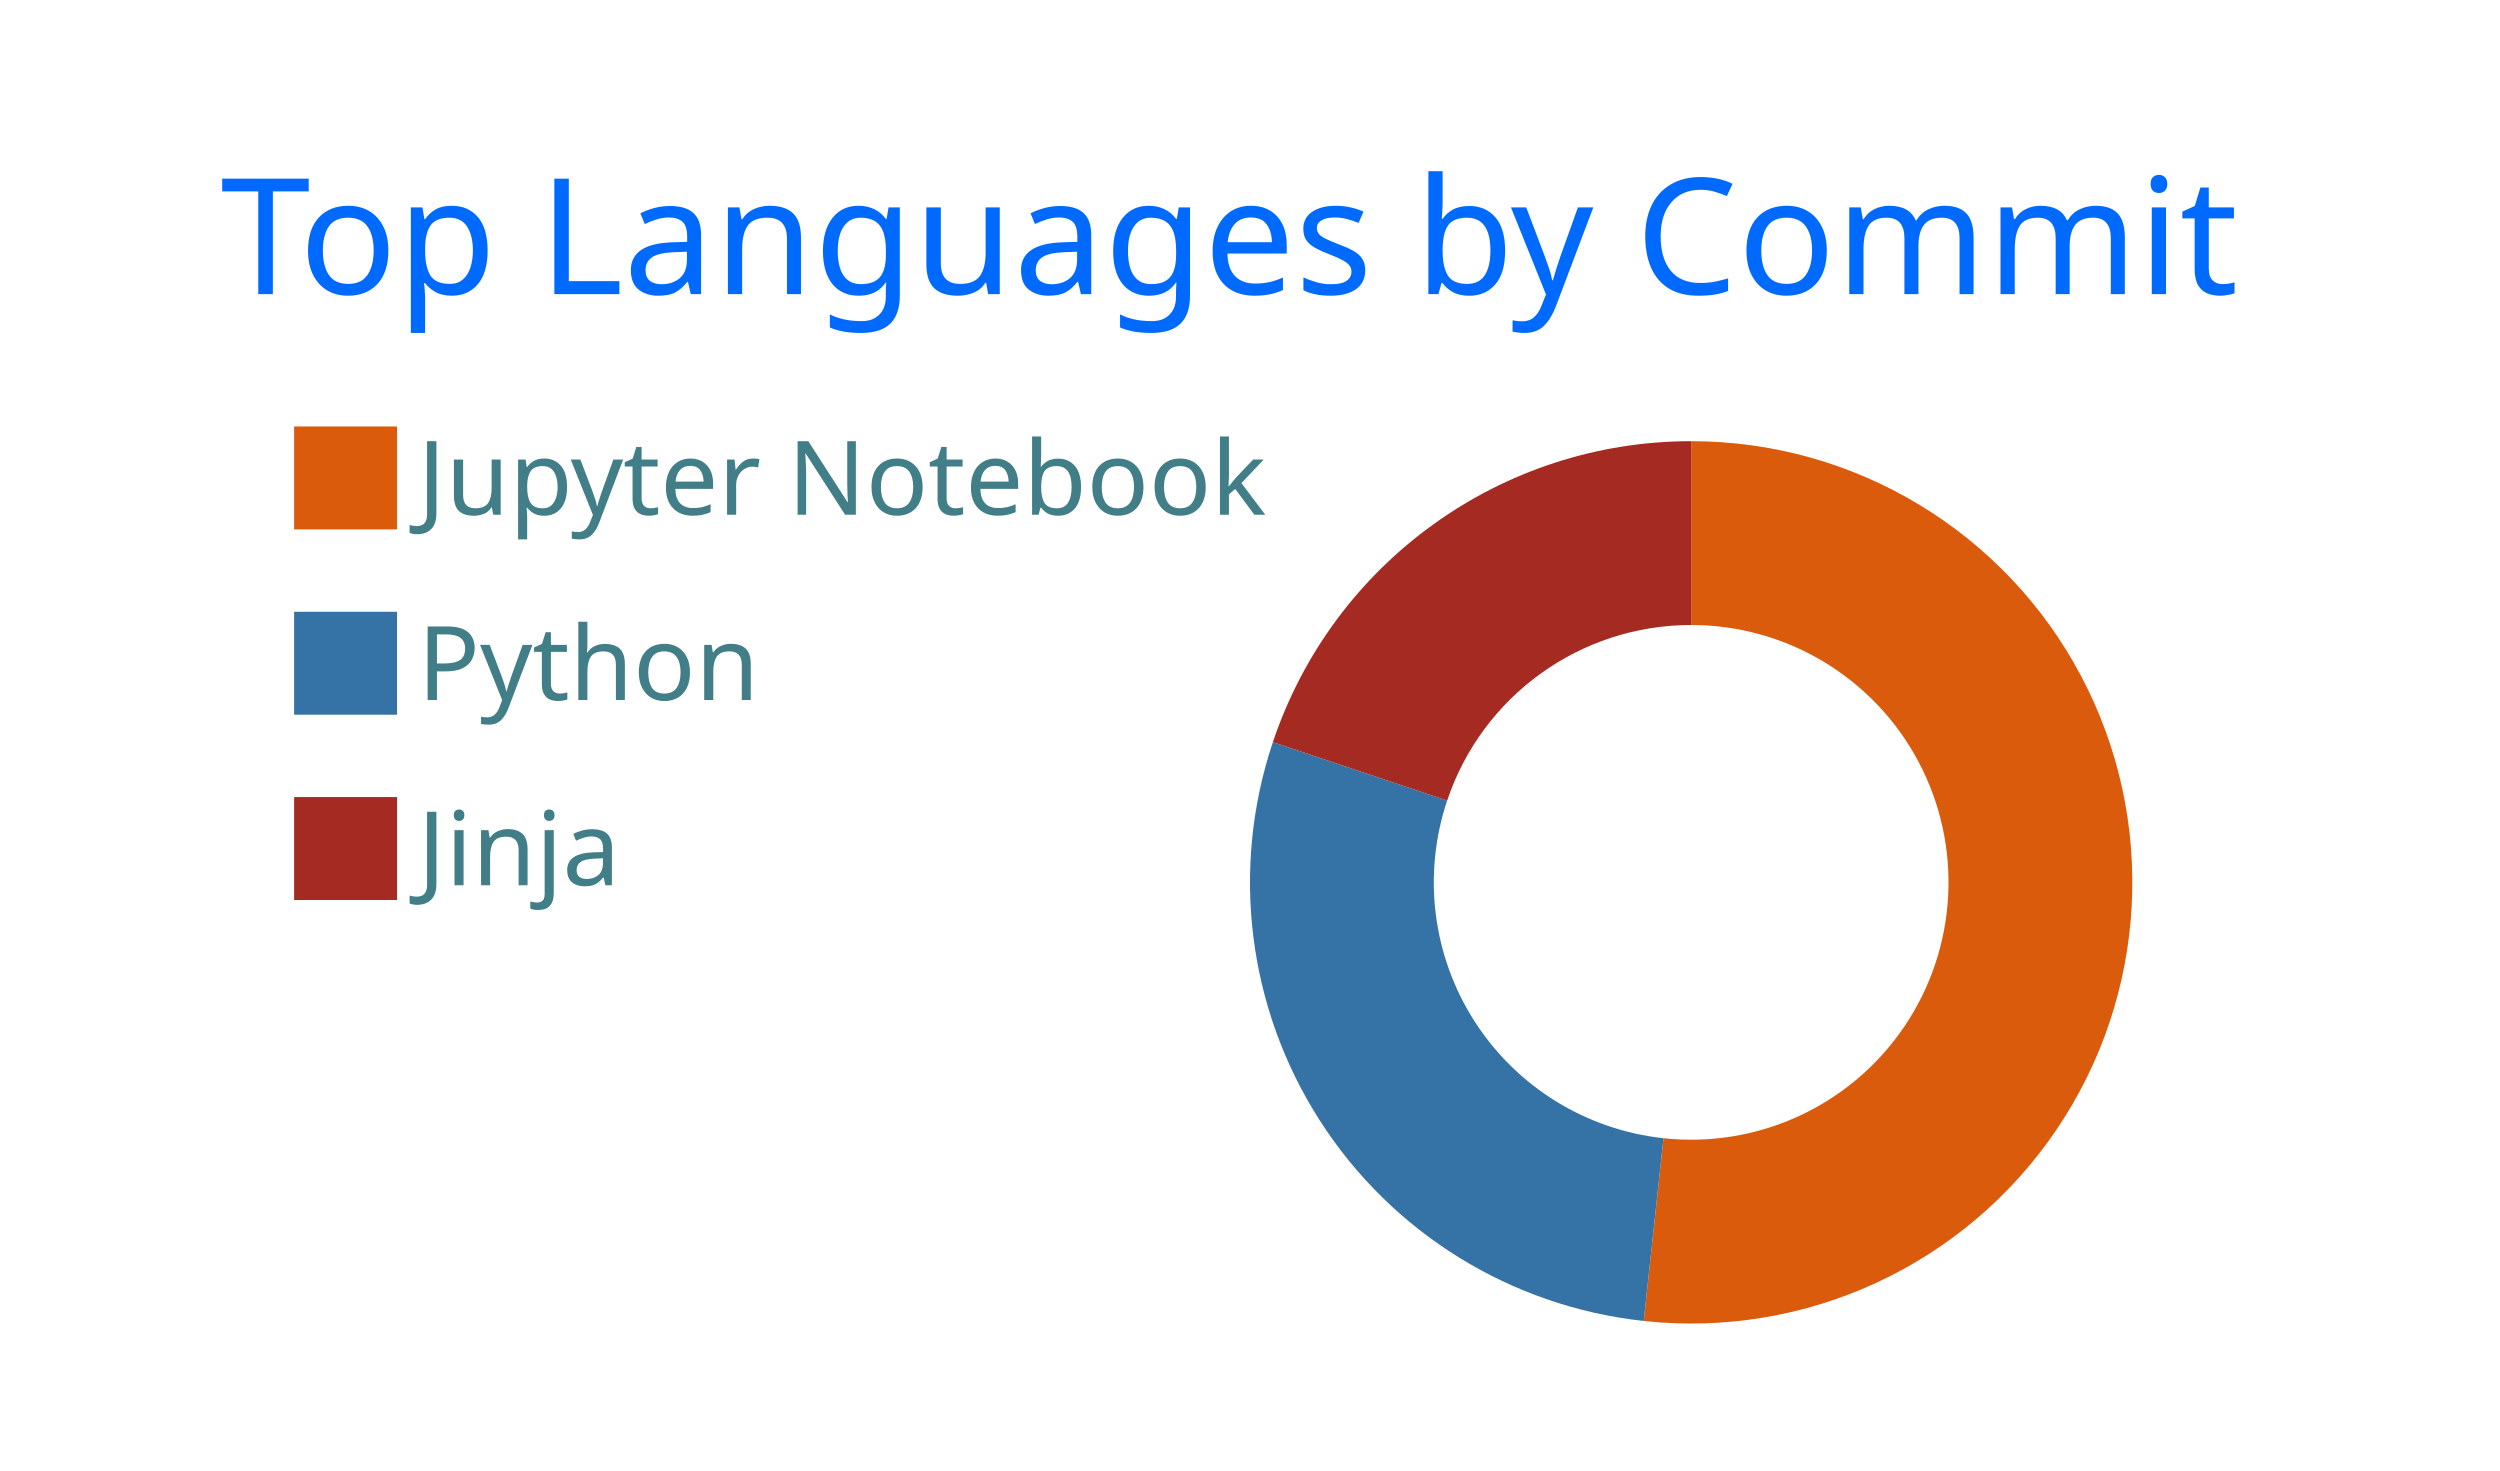
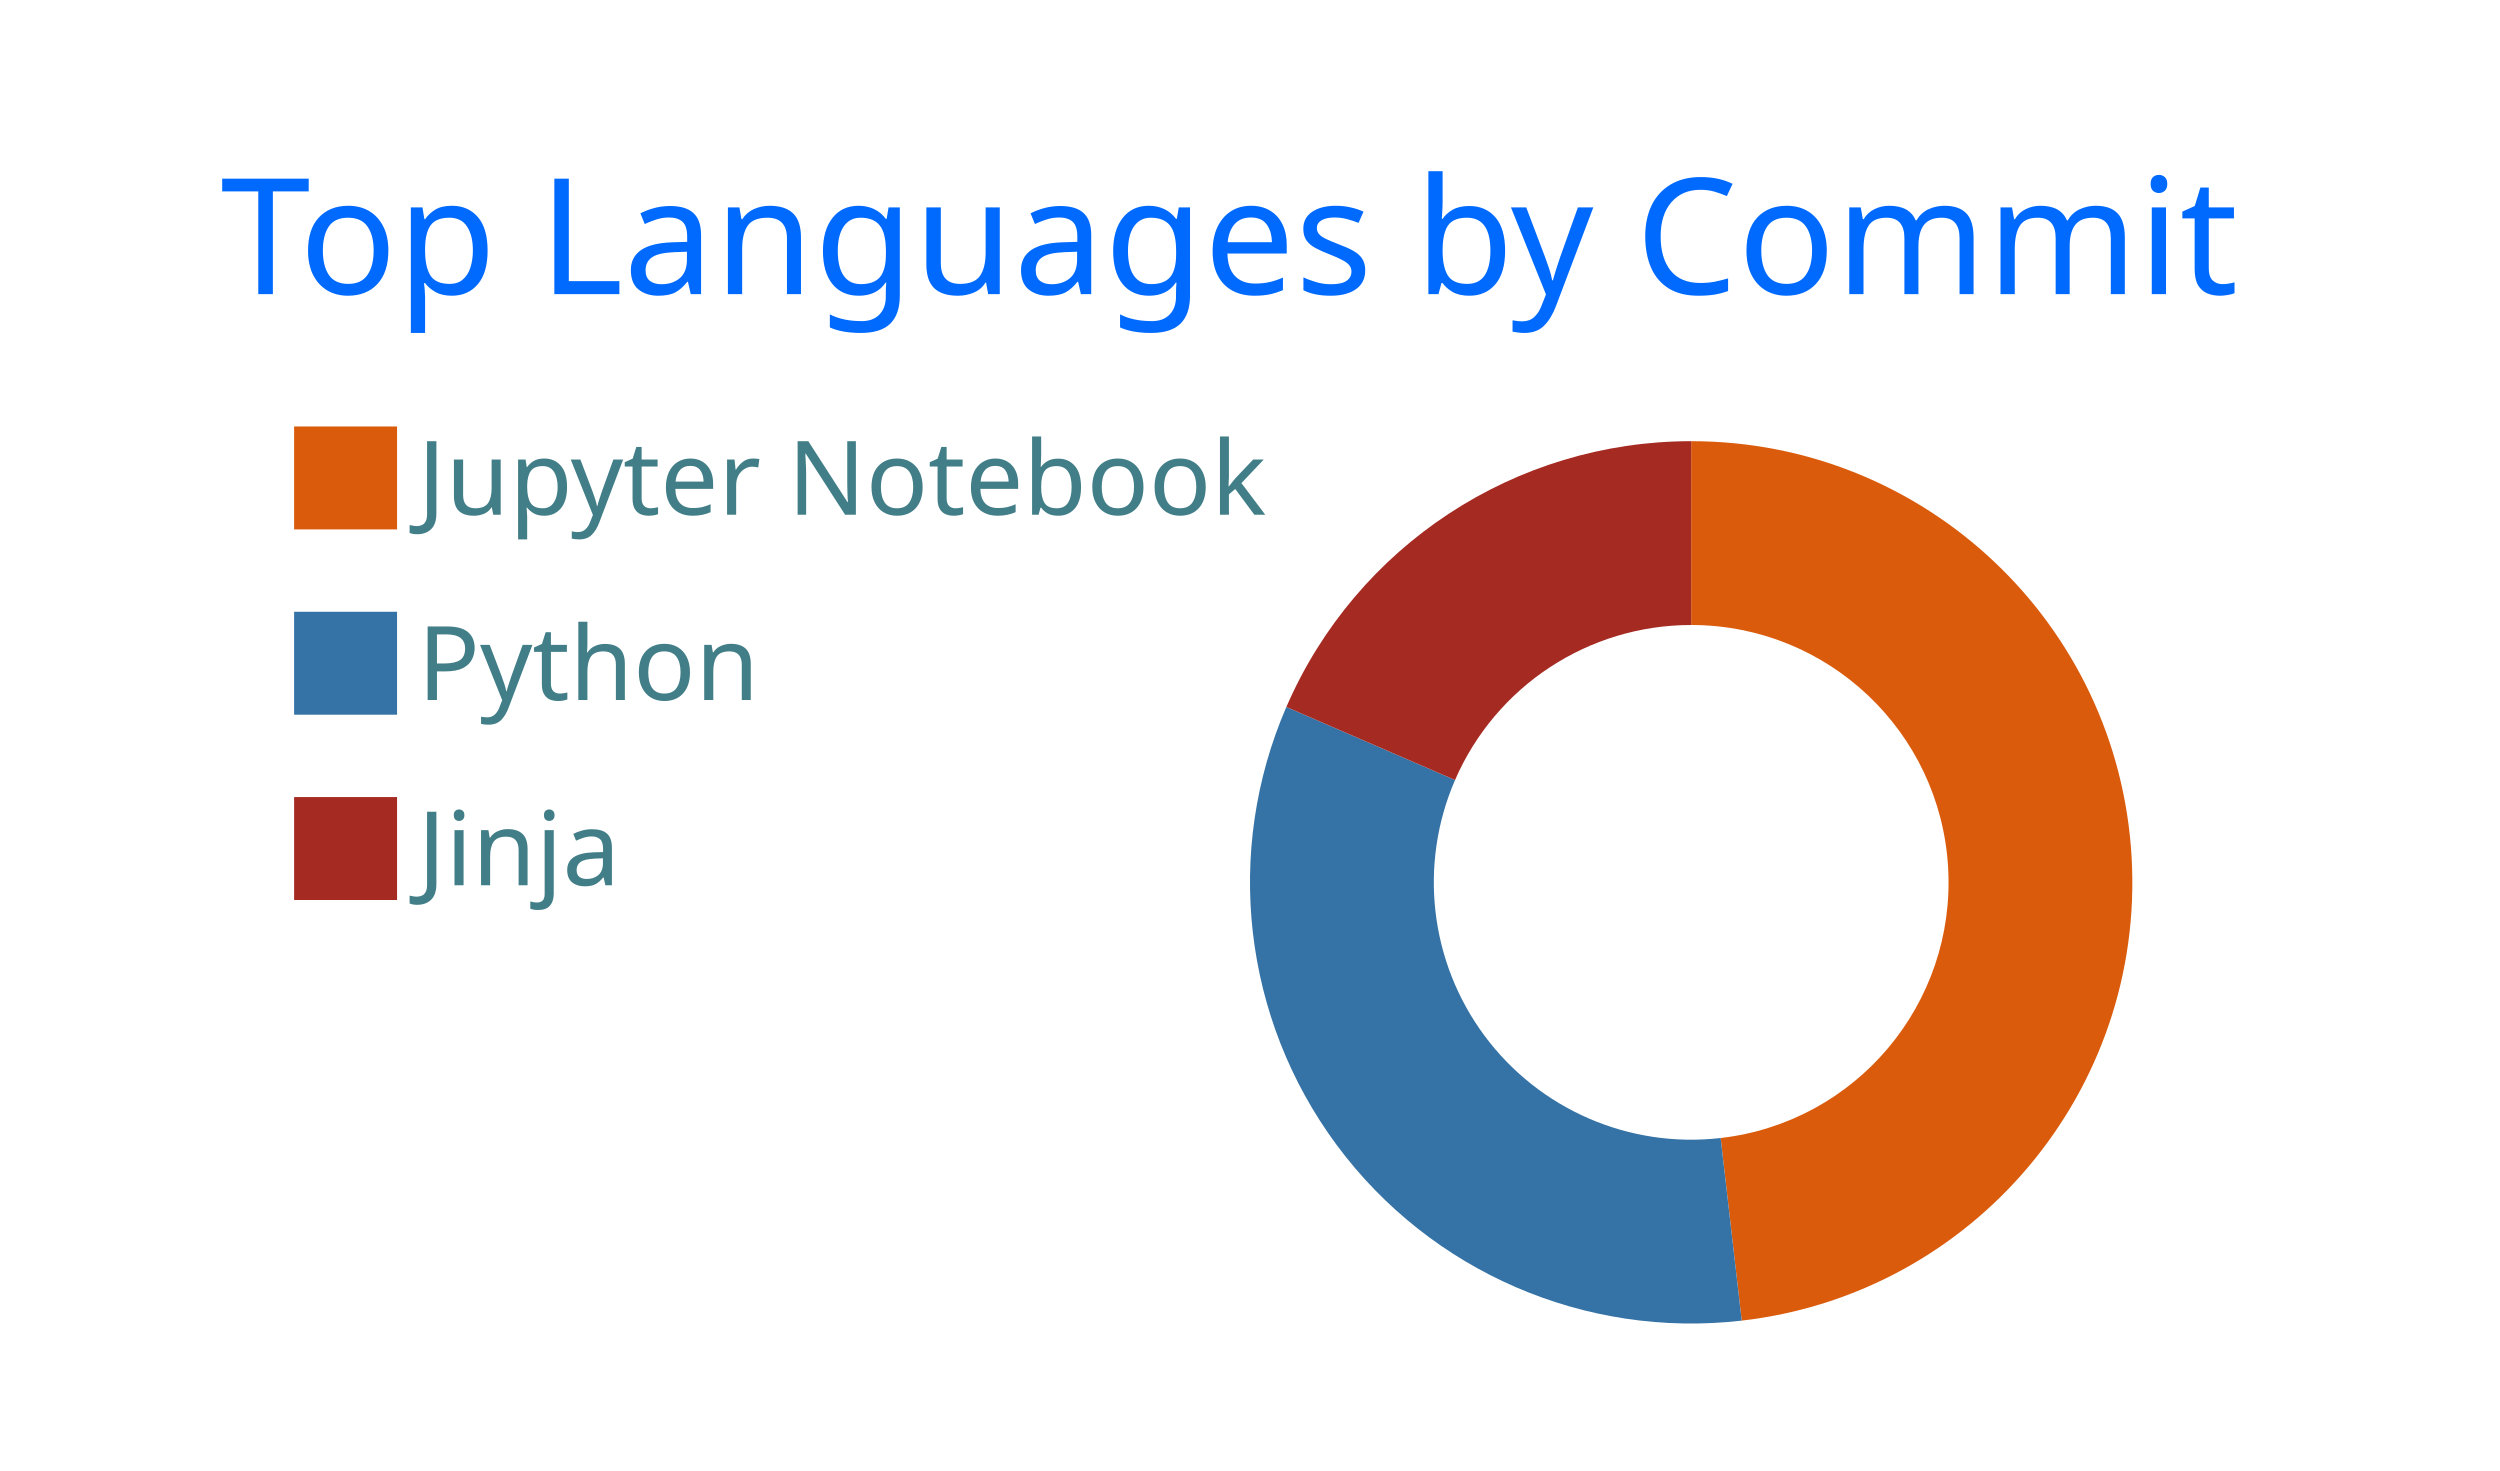
<svg xmlns="http://www.w3.org/2000/svg" width="340" height="200" viewBox="0 0 340 200">
  <style>* {
          font-family: 'Segoe UI', Ubuntu, "Helvetica Neue", Sans-Serif
        }</style>
  <rect x="1" y="1" rx="5" ry="5" height="99%" width="99.412%" stroke="#000000" stroke-width="1" fill="#00000000" stroke-opacity="0" />
  <text x="30" y="40" style="font-size: 22px; fill: #006AFF;">Top Languages by Commit</text>
  <g transform="translate(0,40)">
    <g transform="translate(40,0)">
      <rect y="18" width="14" height="14" fill="#DA5B0B" stroke="#00000000" style="stroke-width: 1px;" />
      <rect y="43.2" width="14" height="14" fill="#3572A5" stroke="#00000000" style="stroke-width: 1px;" />
      <rect y="68.4" width="14" height="14" fill="#a52a22" stroke="#00000000" style="stroke-width: 1px;" />
      <text x="16.8" y="30" style="fill: #417E87; font-size: 14px;">Jupyter Notebook</text>
      <text x="16.8" y="55.2" style="fill: #417E87; font-size: 14px;">Python</text>
      <text x="16.8" y="80.4" style="fill: #417E87; font-size: 14px;">Jinja</text>
    </g>
    <g transform="translate( 230, 80 )">
      <g class="arc">
-         <path d="M3.67394039744206e-15,-60A60,60,0,1,1,-6.455,59.652L-3.766,34.797A35,35,0,1,0,2.1431318985078682e-15,-35Z" style="fill: #DA5B0B; stroke-width: 2px;" stroke="#00000000" />
+         <path d="M3.67394039744206e-15,-60A60,60,0,0,1,6.871,59.605L4.008,34.77A35,35,0,0,0,2.1431318985078682e-15,-35Z" style="fill: #DA5B0B; stroke-width: 2px;" stroke="#00000000" />
      </g>
      <g class="arc">
-         <path d="M-6.455,59.652A60,60,0,0,1,-56.89,-19.067L-33.186,-11.123A35,35,0,0,0,-3.766,34.797Z" style="fill: #3572A5; stroke-width: 2px;" stroke="#00000000" />
+         <path d="M6.871,59.605A60,60,0,0,1,-55.055,-23.853L-32.115,-13.914A35,35,0,0,0,4.008,34.77Z" style="fill: #3572A5; stroke-width: 2px;" stroke="#00000000" />
      </g>
      <g class="arc">
-         <path d="M-56.89,-19.067A60,60,0,0,1,-1.1021821192326178e-14,-60L-6.429395695523604e-15,-35A35,35,0,0,0,-33.186,-11.123Z" style="fill: #a52a22; stroke-width: 2px;" stroke="#00000000" />
+         <path d="M-55.055,-23.853A60,60,0,0,1,4.226888398968133e-14,-60L2.4656848993980778e-14,-35A35,35,0,0,0,-32.115,-13.914Z" style="fill: #a52a22; stroke-width: 2px;" stroke="#00000000" />
      </g>
    </g>
  </g>
</svg>
